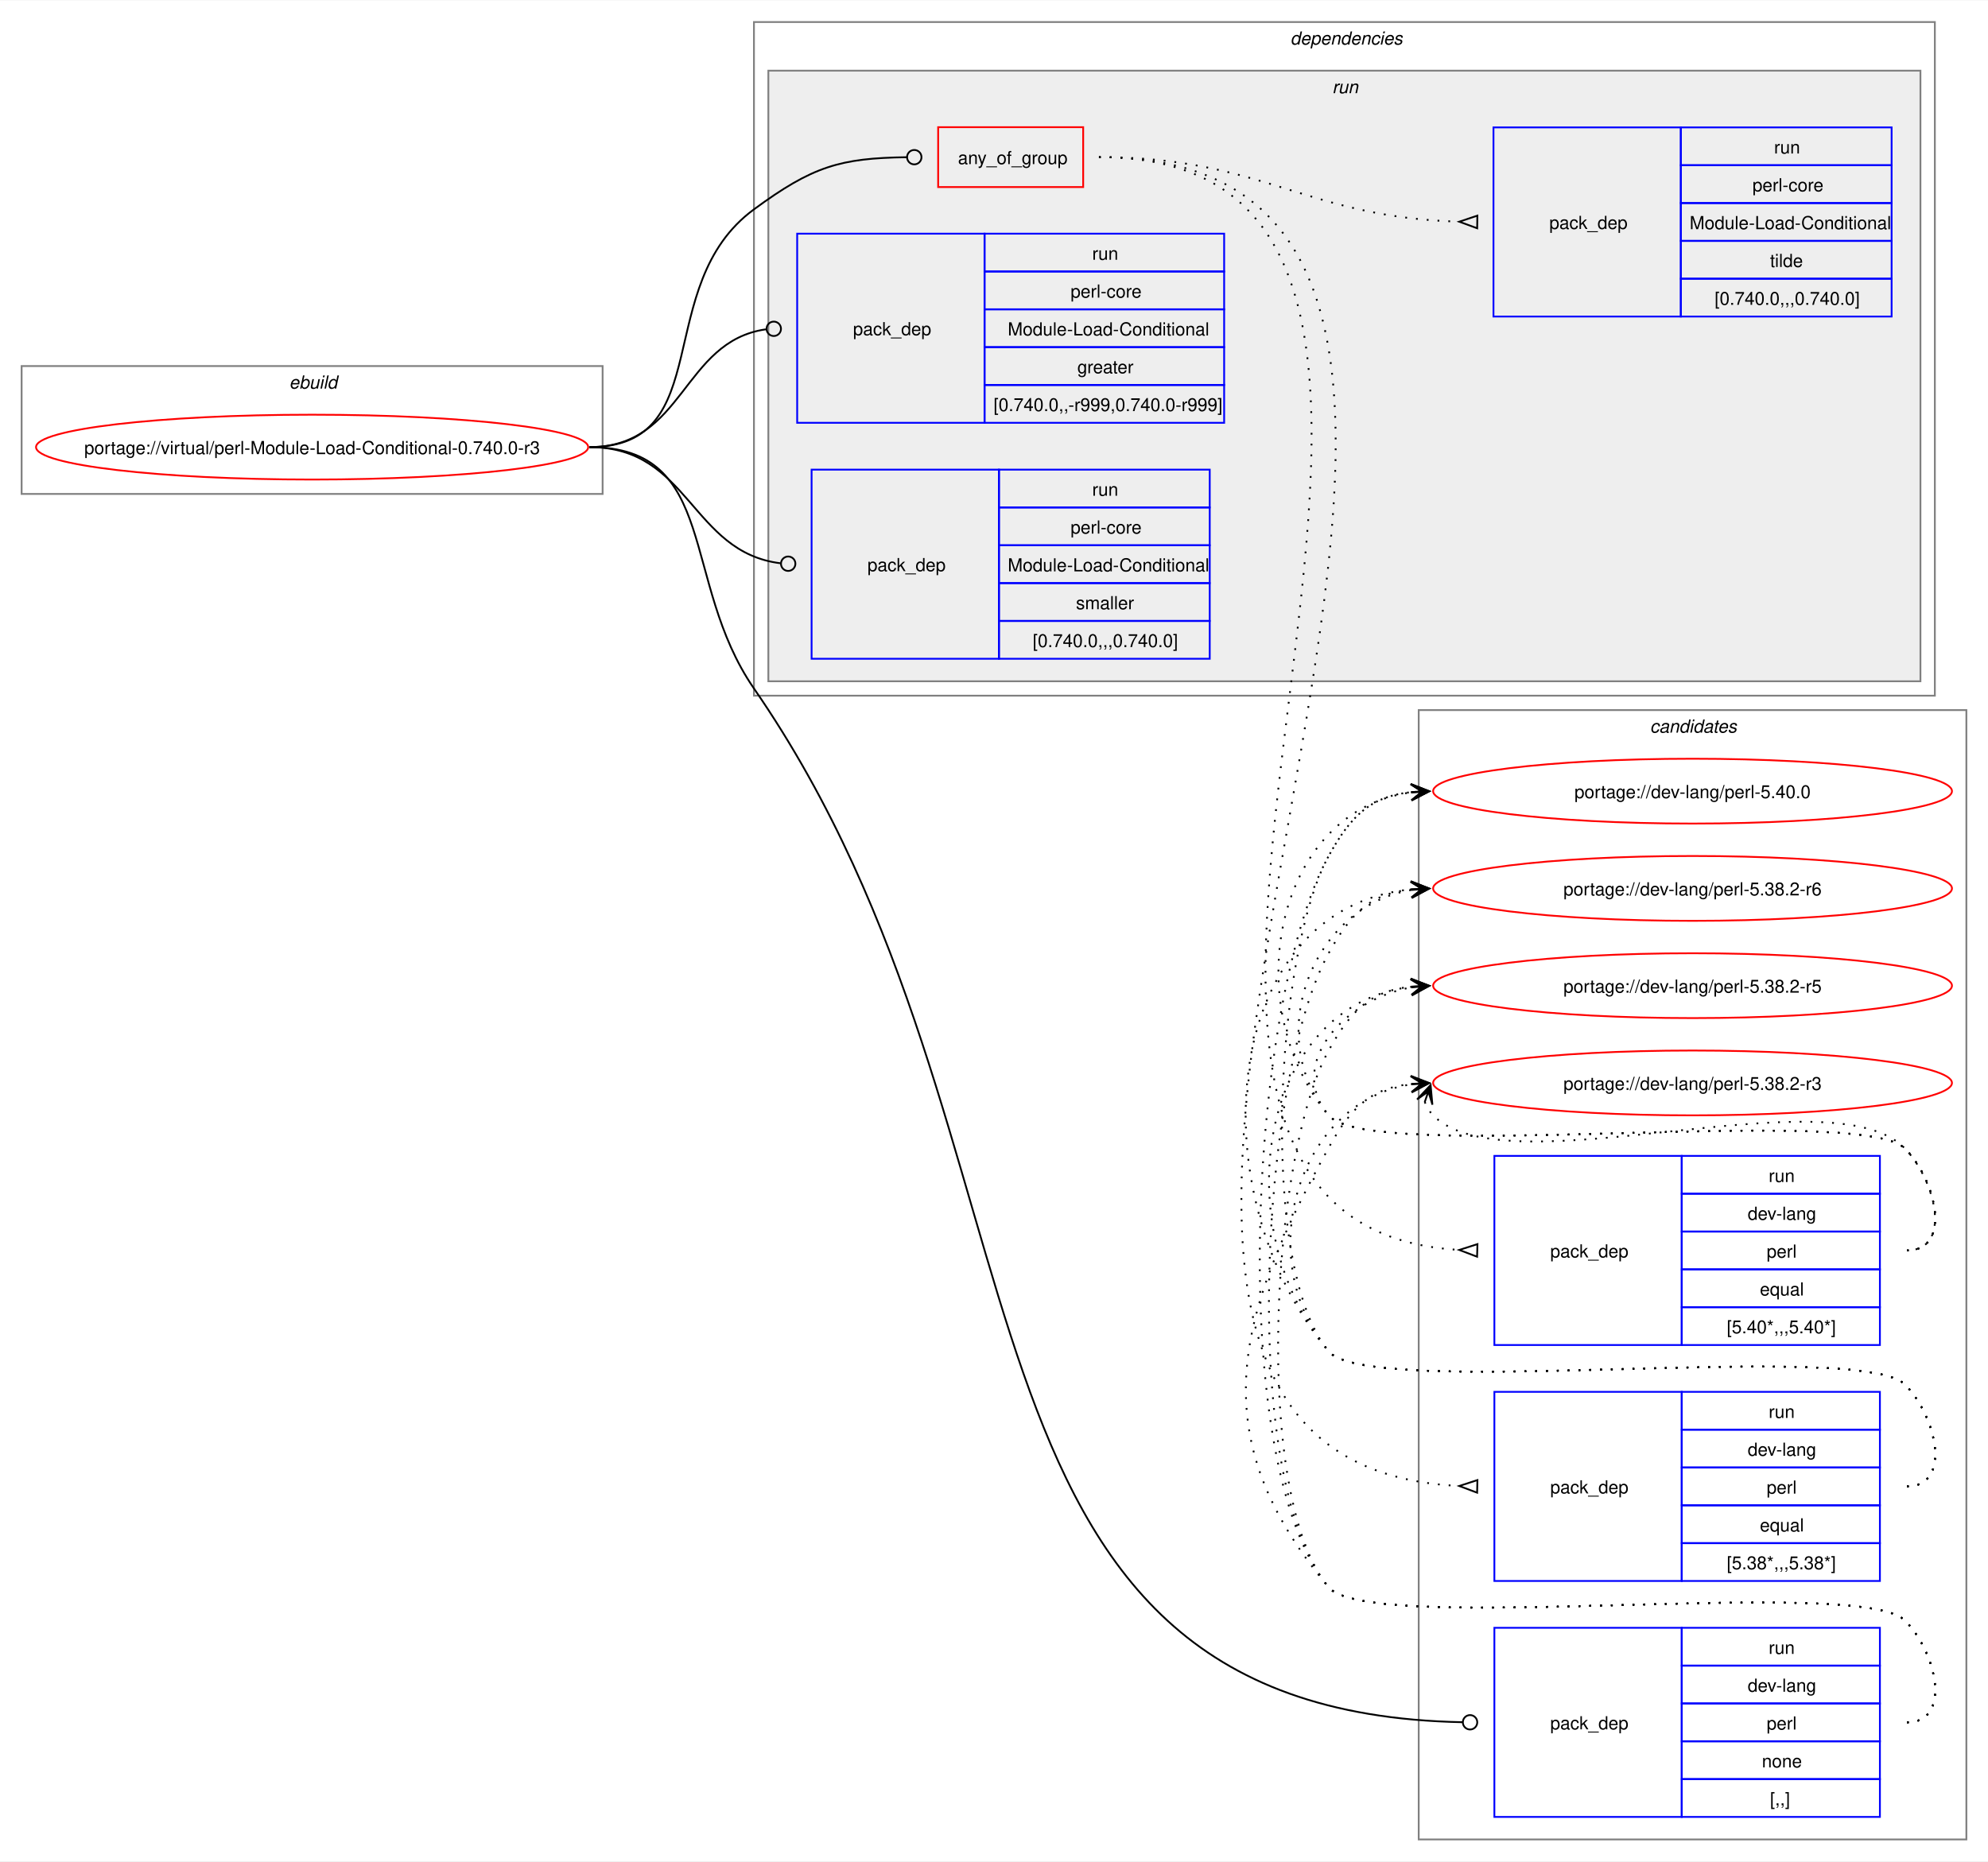
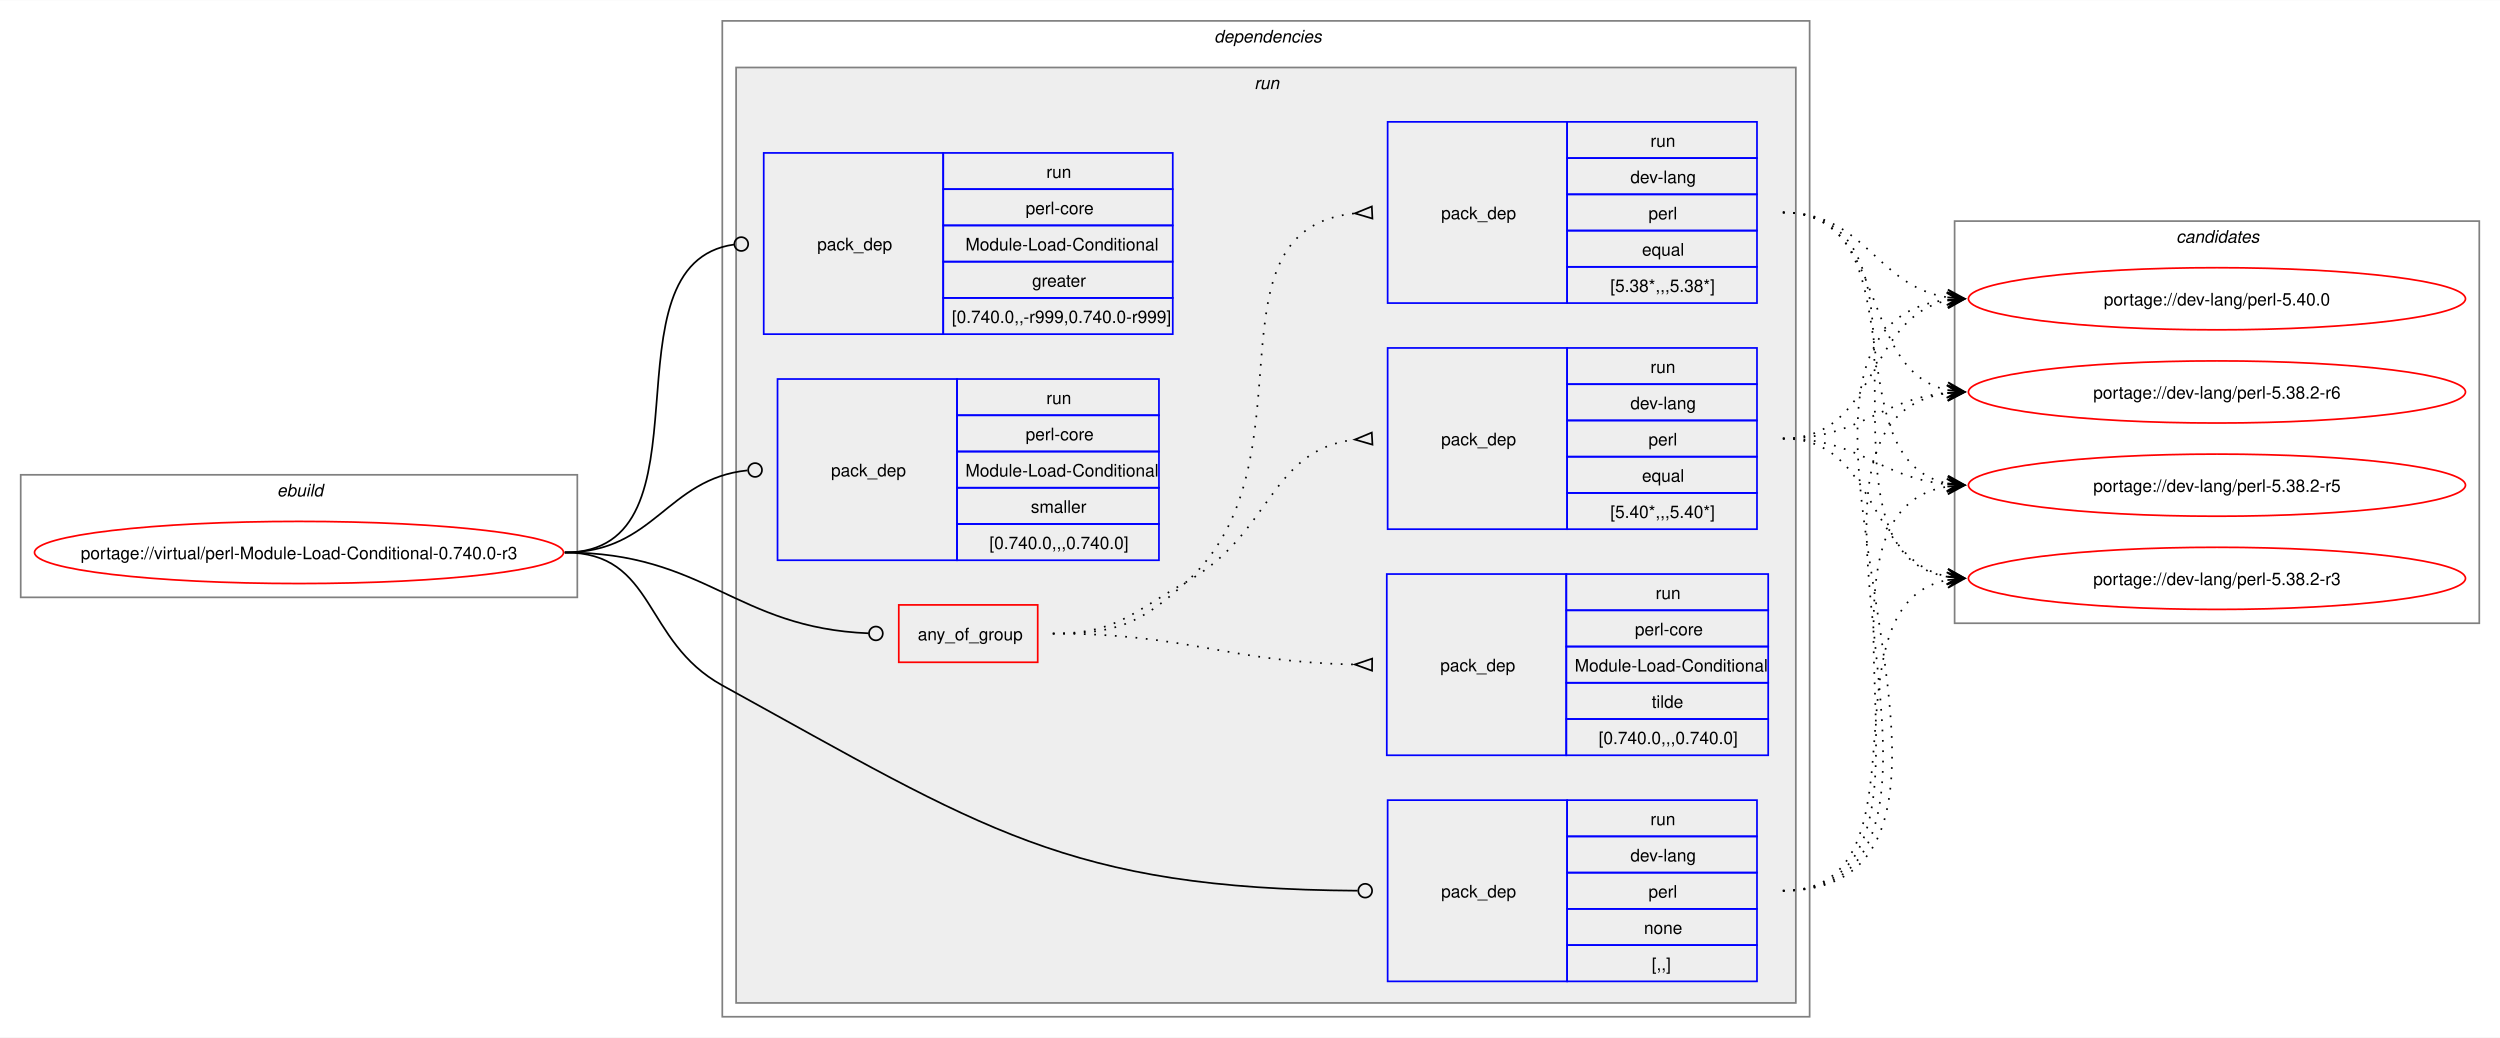
- <svg xmlns="http://www.w3.org/2000/svg" xmlns:xlink="http://www.w3.org/1999/xlink" width="1103pt" height="1033pt" viewBox="0.00 0.00 1103.50 1033.00">
-   <g id="graph0" class="graph" transform="scale(1 1) rotate(0) translate(4 1029)">
-     <polygon fill="white" stroke="none" points="-4,4 -4,-1029 1099.5,-1029 1099.5,4 -4,4" />
+ <svg xmlns="http://www.w3.org/2000/svg" xmlns:xlink="http://www.w3.org/1999/xlink" width="1448pt" height="601pt" viewBox="0.00 0.00 1448.50 601.00">
+   <g id="graph0" class="graph" transform="scale(1 1) rotate(0) translate(4 597)">
+     <polygon fill="white" stroke="none" points="-4,4 -4,-597 1444.5,-597 1444.5,4 -4,4" />
    <g id="clust1" class="cluster">
-       <polygon fill="none" stroke="gray" points="8,-755 8,-826 330.5,-826 330.5,-755 8,-755" />
-       <text text-anchor="start" x="156.5" y="-813.5" font-family="Helvetica,sans-Serif" font-style="italic" font-size="10.00">ebuild</text>
+       <polygon fill="none" stroke="gray" points="8,-251 8,-322 330.5,-322 330.5,-251 8,-251" />
+       <text text-anchor="start" x="156.5" y="-309.5" font-family="Helvetica,sans-Serif" font-style="italic" font-size="10.00">ebuild</text>
+     </g>
+     <g id="clust2" class="cluster">
+       <polygon fill="none" stroke="gray" points="414.5,-8 414.5,-585 1044.5,-585 1044.5,-8 414.5,-8" />
+       <text text-anchor="start" x="699.5" y="-572.5" font-family="Helvetica,sans-Serif" font-style="italic" font-size="10.00">dependencies</text>
+     </g>
+     <g id="clust5" class="cluster">
+       <polygon fill="#eeeeee" stroke="gray" points="422.5,-16 422.5,-558 1036.5,-558 1036.5,-16 422.5,-16" />
+       <text text-anchor="start" x="722.75" y="-545.5" font-family="Helvetica,sans-Serif" font-style="italic" font-size="10.00">run</text>
    </g>
    <g id="clust13" class="cluster">
-       <polygon fill="none" stroke="gray" points="783.5,-8 783.5,-635 1087.5,-635 1087.5,-8 783.5,-8" />
-       <text text-anchor="start" x="911.87" y="-622.5" font-family="Helvetica,sans-Serif" font-style="italic" font-size="10.00">candidates</text>
-     </g>
-     <g id="clust2" class="cluster">
-       <polygon fill="none" stroke="gray" points="414.5,-643 414.5,-1017 1070,-1017 1070,-643 414.5,-643" />
-       <text text-anchor="start" x="712.25" y="-1004.5" font-family="Helvetica,sans-Serif" font-style="italic" font-size="10.00">dependencies</text>
-     </g>
-     <g id="clust5" class="cluster">
-       <polygon fill="#eeeeee" stroke="gray" points="422.5,-651 422.5,-990 1062,-990 1062,-651 422.5,-651" />
-       <text text-anchor="start" x="735.5" y="-977.5" font-family="Helvetica,sans-Serif" font-style="italic" font-size="10.00">run</text>
+       <polygon fill="none" stroke="gray" points="1128.5,-236 1128.5,-469 1432.5,-469 1432.5,-236 1128.5,-236" />
+       <text text-anchor="start" x="1256.87" y="-456.5" font-family="Helvetica,sans-Serif" font-style="italic" font-size="10.00">candidates</text>
    </g>
    <g id="node1" class="node">
      <g id="a_node1">
        <a xlink:href="../virtual/perl-Module-Load-Conditional-0.740.0-r3.svg" xlink:title="portage://virtual/perl-Module-Load-Conditional-0.740.0-r3">
-           <ellipse fill="none" stroke="red" cx="169.25" cy="-781" rx="153.25" ry="18" />
-           <text text-anchor="middle" x="169.25" y="-777.12" font-family="Helvetica,sans-Serif" font-size="10.00">portage://virtual/perl-Module-Load-Conditional-0.740.0-r3</text>
+           <ellipse fill="none" stroke="red" cx="169.25" cy="-277" rx="153.25" ry="18" />
+           <text text-anchor="middle" x="169.25" y="-273.12" font-family="Helvetica,sans-Serif" font-size="10.00">portage://virtual/perl-Module-Load-Conditional-0.740.0-r3</text>
        </a>
      </g>
    </g>
    <g id="node2" class="node">
-       <polygon fill="none" stroke="red" points="516.75,-925.38 516.75,-958.62 597.25,-958.62 597.25,-925.38 516.75,-925.38" />
-       <text text-anchor="start" x="527.75" y="-938.12" font-family="Helvetica,sans-Serif" font-size="10.00">any_of_group</text>
+       <polygon fill="none" stroke="red" points="516.75,-213.38 516.75,-246.62 597.25,-246.62 597.25,-213.38 516.75,-213.38" />
+       <text text-anchor="start" x="527.75" y="-226.12" font-family="Helvetica,sans-Serif" font-size="10.00">any_of_group</text>
    </g>
    <g id="edge4" class="edge">
-       <path fill="none" stroke="black" d="M323.25,-781C394.57,-781 357.01,-870.79 414.5,-913 447.1,-936.94 462.29,-941.43 499.23,-941.95" />
-       <ellipse fill="none" stroke="black" cx="503.5" cy="-941.97" rx="4" ry="4" />
+       <path fill="none" stroke="black" d="M323.25,-277C405,-277 422.11,-233.25 499.31,-230.17" />
+       <ellipse fill="none" stroke="black" cx="503.5" cy="-230.09" rx="4" ry="4" />
    </g>
    <g id="node6" class="node">
-       <polygon fill="none" stroke="blue" points="825.5,-20.5 825.5,-125.5 929.5,-125.5 929.5,-20.5 825.5,-20.5" />
-       <text text-anchor="start" x="856.5" y="-69.12" font-family="Helvetica,sans-Serif" font-size="10.00">pack_dep</text>
-       <polygon fill="none" stroke="blue" points="929.5,-104.5 929.5,-125.5 1039.5,-125.5 1039.5,-104.5 929.5,-104.5" />
-       <text text-anchor="start" x="977.75" y="-111" font-family="Helvetica,sans-Serif" font-size="10.00">run</text>
-       <polygon fill="none" stroke="blue" points="929.5,-83.5 929.5,-104.5 1039.5,-104.5 1039.5,-83.5 929.5,-83.5" />
-       <text text-anchor="start" x="966.12" y="-90" font-family="Helvetica,sans-Serif" font-size="10.00">dev-lang</text>
-       <polygon fill="none" stroke="blue" points="929.5,-62.5 929.5,-83.5 1039.5,-83.5 1039.5,-62.5 929.5,-62.5" />
-       <text text-anchor="start" x="976.62" y="-69" font-family="Helvetica,sans-Serif" font-size="10.00">perl</text>
-       <polygon fill="none" stroke="blue" points="929.5,-41.5 929.5,-62.5 1039.5,-62.5 1039.5,-41.5 929.5,-41.5" />
-       <text text-anchor="start" x="974" y="-48" font-family="Helvetica,sans-Serif" font-size="10.00">none</text>
-       <polygon fill="none" stroke="blue" points="929.5,-20.5 929.5,-41.5 1039.5,-41.5 1039.5,-20.5 929.5,-20.5" />
-       <text text-anchor="start" x="978.5" y="-27" font-family="Helvetica,sans-Serif" font-size="10.00">[,,]</text>
+       <polygon fill="none" stroke="blue" points="800,-28.5 800,-133.5 904,-133.5 904,-28.5 800,-28.5" />
+       <text text-anchor="start" x="831" y="-77.12" font-family="Helvetica,sans-Serif" font-size="10.00">pack_dep</text>
+       <polygon fill="none" stroke="blue" points="904,-112.5 904,-133.5 1014,-133.5 1014,-112.5 904,-112.5" />
+       <text text-anchor="start" x="952.25" y="-119" font-family="Helvetica,sans-Serif" font-size="10.00">run</text>
+       <polygon fill="none" stroke="blue" points="904,-91.5 904,-112.5 1014,-112.5 1014,-91.5 904,-91.5" />
+       <text text-anchor="start" x="940.62" y="-98" font-family="Helvetica,sans-Serif" font-size="10.00">dev-lang</text>
+       <polygon fill="none" stroke="blue" points="904,-70.5 904,-91.5 1014,-91.5 1014,-70.5 904,-70.5" />
+       <text text-anchor="start" x="951.12" y="-77" font-family="Helvetica,sans-Serif" font-size="10.00">perl</text>
+       <polygon fill="none" stroke="blue" points="904,-49.5 904,-70.5 1014,-70.5 1014,-49.5 904,-49.5" />
+       <text text-anchor="start" x="948.5" y="-56" font-family="Helvetica,sans-Serif" font-size="10.00">none</text>
+       <polygon fill="none" stroke="blue" points="904,-28.5 904,-49.5 1014,-49.5 1014,-28.5 904,-28.5" />
+       <text text-anchor="start" x="953" y="-35" font-family="Helvetica,sans-Serif" font-size="10.00">[,,]</text>
    </g>
    <g id="edge5" class="edge">
-       <path fill="none" stroke="black" d="M323.25,-781C395.3,-781 373.55,-706.29 414.5,-647 589.85,-393.1 506.63,-78.89 807.93,-73.08" />
-       <ellipse fill="none" stroke="black" cx="812" cy="-73.04" rx="4" ry="4" />
+       <path fill="none" stroke="black" d="M323.25,-277C376.31,-277 368.01,-225.6 414.5,-200 565.78,-116.7 614.14,-82.19 782.6,-81.03" />
+       <ellipse fill="none" stroke="black" cx="787" cy="-81.02" rx="4" ry="4" />
    </g>
    <g id="node7" class="node">
-       <polygon fill="none" stroke="blue" points="438.5,-794.5 438.5,-899.5 542.5,-899.5 542.5,-794.5 438.5,-794.5" />
-       <text text-anchor="start" x="469.5" y="-843.12" font-family="Helvetica,sans-Serif" font-size="10.00">pack_dep</text>
-       <polygon fill="none" stroke="blue" points="542.5,-878.5 542.5,-899.5 675.5,-899.5 675.5,-878.5 542.5,-878.5" />
-       <text text-anchor="start" x="602.25" y="-885" font-family="Helvetica,sans-Serif" font-size="10.00">run</text>
-       <polygon fill="none" stroke="blue" points="542.5,-857.5 542.5,-878.5 675.5,-878.5 675.5,-857.5 542.5,-857.5" />
-       <text text-anchor="start" x="590.25" y="-864" font-family="Helvetica,sans-Serif" font-size="10.00">perl-core</text>
-       <polygon fill="none" stroke="blue" points="542.5,-836.5 542.5,-857.5 675.5,-857.5 675.5,-836.5 542.5,-836.5" />
-       <text text-anchor="start" x="555.37" y="-843" font-family="Helvetica,sans-Serif" font-size="10.00">Module-Load-Conditional</text>
-       <polygon fill="none" stroke="blue" points="542.5,-815.5 542.5,-836.5 675.5,-836.5 675.5,-815.5 542.5,-815.5" />
-       <text text-anchor="start" x="594" y="-822" font-family="Helvetica,sans-Serif" font-size="10.00">greater</text>
-       <polygon fill="none" stroke="blue" points="542.5,-794.5 542.5,-815.5 675.5,-815.5 675.5,-794.5 542.5,-794.5" />
-       <text text-anchor="start" x="547.5" y="-801" font-family="Helvetica,sans-Serif" font-size="10.00">[0.740.0,,-r999,0.740.0-r999]</text>
+       <polygon fill="none" stroke="blue" points="438.5,-403.5 438.5,-508.5 542.5,-508.5 542.5,-403.5 438.5,-403.5" />
+       <text text-anchor="start" x="469.5" y="-452.12" font-family="Helvetica,sans-Serif" font-size="10.00">pack_dep</text>
+       <polygon fill="none" stroke="blue" points="542.5,-487.5 542.5,-508.5 675.5,-508.5 675.5,-487.5 542.5,-487.5" />
+       <text text-anchor="start" x="602.25" y="-494" font-family="Helvetica,sans-Serif" font-size="10.00">run</text>
+       <polygon fill="none" stroke="blue" points="542.5,-466.5 542.5,-487.5 675.5,-487.5 675.5,-466.5 542.5,-466.5" />
+       <text text-anchor="start" x="590.25" y="-473" font-family="Helvetica,sans-Serif" font-size="10.00">perl-core</text>
+       <polygon fill="none" stroke="blue" points="542.5,-445.5 542.5,-466.5 675.5,-466.5 675.5,-445.5 542.5,-445.5" />
+       <text text-anchor="start" x="555.37" y="-452" font-family="Helvetica,sans-Serif" font-size="10.00">Module-Load-Conditional</text>
+       <polygon fill="none" stroke="blue" points="542.5,-424.5 542.5,-445.5 675.5,-445.5 675.5,-424.5 542.5,-424.5" />
+       <text text-anchor="start" x="594" y="-431" font-family="Helvetica,sans-Serif" font-size="10.00">greater</text>
+       <polygon fill="none" stroke="blue" points="542.5,-403.5 542.5,-424.5 675.5,-424.5 675.5,-403.5 542.5,-403.5" />
+       <text text-anchor="start" x="547.5" y="-410" font-family="Helvetica,sans-Serif" font-size="10.00">[0.740.0,,-r999,0.740.0-r999]</text>
    </g>
    <g id="edge6" class="edge">
-       <path fill="none" stroke="black" d="M323.25,-781C375.87,-781 374.57,-839.74 421.08,-846.39" />
-       <ellipse fill="none" stroke="black" cx="425.51" cy="-846.69" rx="4" ry="4" />
+       <path fill="none" stroke="black" d="M323.25,-277C412.8,-277 342.4,-444.31 421.33,-455.42" />
+       <ellipse fill="none" stroke="black" cx="425.51" cy="-455.7" rx="4" ry="4" />
    </g>
    <g id="node8" class="node">
-       <polygon fill="none" stroke="blue" points="446.5,-663.5 446.5,-768.5 550.5,-768.5 550.5,-663.5 446.5,-663.5" />
-       <text text-anchor="start" x="477.5" y="-712.12" font-family="Helvetica,sans-Serif" font-size="10.00">pack_dep</text>
-       <polygon fill="none" stroke="blue" points="550.5,-747.5 550.5,-768.5 667.5,-768.5 667.5,-747.5 550.5,-747.5" />
-       <text text-anchor="start" x="602.25" y="-754" font-family="Helvetica,sans-Serif" font-size="10.00">run</text>
-       <polygon fill="none" stroke="blue" points="550.5,-726.5 550.5,-747.5 667.5,-747.5 667.5,-726.5 550.5,-726.5" />
-       <text text-anchor="start" x="590.25" y="-733" font-family="Helvetica,sans-Serif" font-size="10.00">perl-core</text>
-       <polygon fill="none" stroke="blue" points="550.5,-705.5 550.5,-726.5 667.5,-726.5 667.5,-705.5 550.5,-705.5" />
-       <text text-anchor="start" x="555.37" y="-712" font-family="Helvetica,sans-Serif" font-size="10.00">Module-Load-Conditional</text>
-       <polygon fill="none" stroke="blue" points="550.5,-684.5 550.5,-705.5 667.5,-705.5 667.5,-684.5 550.5,-684.5" />
-       <text text-anchor="start" x="593.25" y="-691" font-family="Helvetica,sans-Serif" font-size="10.00">smaller</text>
-       <polygon fill="none" stroke="blue" points="550.5,-663.5 550.5,-684.5 667.5,-684.5 667.5,-663.5 550.5,-663.5" />
-       <text text-anchor="start" x="569.25" y="-670" font-family="Helvetica,sans-Serif" font-size="10.00">[0.740.0,,,0.740.0]</text>
+       <polygon fill="none" stroke="blue" points="446.5,-272.5 446.5,-377.5 550.5,-377.5 550.5,-272.5 446.5,-272.5" />
+       <text text-anchor="start" x="477.5" y="-321.12" font-family="Helvetica,sans-Serif" font-size="10.00">pack_dep</text>
+       <polygon fill="none" stroke="blue" points="550.5,-356.5 550.5,-377.5 667.5,-377.5 667.5,-356.5 550.5,-356.5" />
+       <text text-anchor="start" x="602.25" y="-363" font-family="Helvetica,sans-Serif" font-size="10.00">run</text>
+       <polygon fill="none" stroke="blue" points="550.5,-335.5 550.5,-356.5 667.5,-356.5 667.5,-335.5 550.5,-335.5" />
+       <text text-anchor="start" x="590.25" y="-342" font-family="Helvetica,sans-Serif" font-size="10.00">perl-core</text>
+       <polygon fill="none" stroke="blue" points="550.5,-314.5 550.5,-335.5 667.5,-335.5 667.5,-314.5 550.5,-314.5" />
+       <text text-anchor="start" x="555.37" y="-321" font-family="Helvetica,sans-Serif" font-size="10.00">Module-Load-Conditional</text>
+       <polygon fill="none" stroke="blue" points="550.5,-293.5 550.5,-314.5 667.5,-314.5 667.5,-293.5 550.5,-293.5" />
+       <text text-anchor="start" x="593.25" y="-300" font-family="Helvetica,sans-Serif" font-size="10.00">smaller</text>
+       <polygon fill="none" stroke="blue" points="550.5,-272.5 550.5,-293.5 667.5,-293.5 667.5,-272.5 550.5,-272.5" />
+       <text text-anchor="start" x="569.25" y="-279" font-family="Helvetica,sans-Serif" font-size="10.00">[0.740.0,,,0.740.0]</text>
    </g>
    <g id="edge7" class="edge">
-       <path fill="none" stroke="black" d="M323.25,-781C378.77,-781 379.48,-722.67 429.22,-716.52" />
-       <ellipse fill="none" stroke="black" cx="433.51" cy="-716.27" rx="4" ry="4" />
+       <path fill="none" stroke="black" d="M323.25,-277C375.4,-277 382.08,-319.72 429.08,-324.56" />
+       <ellipse fill="none" stroke="black" cx="433.5" cy="-324.78" rx="4" ry="4" />
    </g>
    <g id="node3" class="node">
-       <polygon fill="none" stroke="blue" points="825.5,-282.5 825.5,-387.5 929.5,-387.5 929.5,-282.5 825.5,-282.5" />
-       <text text-anchor="start" x="856.5" y="-331.12" font-family="Helvetica,sans-Serif" font-size="10.00">pack_dep</text>
-       <polygon fill="none" stroke="blue" points="929.5,-366.5 929.5,-387.5 1039.5,-387.5 1039.5,-366.5 929.5,-366.5" />
-       <text text-anchor="start" x="977.75" y="-373" font-family="Helvetica,sans-Serif" font-size="10.00">run</text>
-       <polygon fill="none" stroke="blue" points="929.5,-345.5 929.5,-366.5 1039.5,-366.5 1039.5,-345.5 929.5,-345.5" />
-       <text text-anchor="start" x="966.12" y="-352" font-family="Helvetica,sans-Serif" font-size="10.00">dev-lang</text>
-       <polygon fill="none" stroke="blue" points="929.5,-324.5 929.5,-345.5 1039.5,-345.5 1039.5,-324.5 929.5,-324.5" />
-       <text text-anchor="start" x="976.62" y="-331" font-family="Helvetica,sans-Serif" font-size="10.00">perl</text>
-       <polygon fill="none" stroke="blue" points="929.5,-303.5 929.5,-324.5 1039.5,-324.5 1039.5,-303.5 929.5,-303.5" />
-       <text text-anchor="start" x="972.87" y="-310" font-family="Helvetica,sans-Serif" font-size="10.00">equal</text>
-       <polygon fill="none" stroke="blue" points="929.5,-282.5 929.5,-303.5 1039.5,-303.5 1039.5,-282.5 929.5,-282.5" />
-       <text text-anchor="start" x="954.5" y="-289" font-family="Helvetica,sans-Serif" font-size="10.00">[5.40*,,,5.40*]</text>
+       <polygon fill="none" stroke="blue" points="800,-290.5 800,-395.5 904,-395.5 904,-290.5 800,-290.5" />
+       <text text-anchor="start" x="831" y="-339.12" font-family="Helvetica,sans-Serif" font-size="10.00">pack_dep</text>
+       <polygon fill="none" stroke="blue" points="904,-374.5 904,-395.5 1014,-395.5 1014,-374.5 904,-374.5" />
+       <text text-anchor="start" x="952.25" y="-381" font-family="Helvetica,sans-Serif" font-size="10.00">run</text>
+       <polygon fill="none" stroke="blue" points="904,-353.5 904,-374.5 1014,-374.5 1014,-353.5 904,-353.5" />
+       <text text-anchor="start" x="940.62" y="-360" font-family="Helvetica,sans-Serif" font-size="10.00">dev-lang</text>
+       <polygon fill="none" stroke="blue" points="904,-332.5 904,-353.5 1014,-353.5 1014,-332.5 904,-332.5" />
+       <text text-anchor="start" x="951.12" y="-339" font-family="Helvetica,sans-Serif" font-size="10.00">perl</text>
+       <polygon fill="none" stroke="blue" points="904,-311.5 904,-332.5 1014,-332.5 1014,-311.5 904,-311.5" />
+       <text text-anchor="start" x="947.37" y="-318" font-family="Helvetica,sans-Serif" font-size="10.00">equal</text>
+       <polygon fill="none" stroke="blue" points="904,-290.5 904,-311.5 1014,-311.5 1014,-290.5 904,-290.5" />
+       <text text-anchor="start" x="929" y="-297" font-family="Helvetica,sans-Serif" font-size="10.00">[5.40*,,,5.40*]</text>
    </g>
    <g id="edge1" class="edge">
-       <path fill="none" stroke="black" stroke-dasharray="1,5" d="M606,-942C887.91,-942 540.01,-350.31 805.93,-335.29" />
-       <polygon fill="none" stroke="black" points="816.1,-338.51 806,-335.29 815.9,-331.52 816.1,-338.51" />
+       <path fill="none" stroke="black" stroke-dasharray="1,5" d="M606,-230C642.93,-230 651.31,-241.9 683.5,-260 733.07,-287.88 731.39,-336.63 781.2,-342.43" />
+       <polygon fill="none" stroke="black" points="790.81,-346.47 781.01,-342.42 791.19,-339.48 790.81,-346.47" />
    </g>
    <g id="node4" class="node">
-       <polygon fill="none" stroke="blue" points="825.5,-151.5 825.5,-256.5 929.5,-256.5 929.5,-151.5 825.5,-151.5" />
-       <text text-anchor="start" x="856.5" y="-200.12" font-family="Helvetica,sans-Serif" font-size="10.00">pack_dep</text>
-       <polygon fill="none" stroke="blue" points="929.5,-235.5 929.5,-256.5 1039.5,-256.5 1039.5,-235.5 929.5,-235.5" />
-       <text text-anchor="start" x="977.75" y="-242" font-family="Helvetica,sans-Serif" font-size="10.00">run</text>
-       <polygon fill="none" stroke="blue" points="929.5,-214.5 929.5,-235.5 1039.5,-235.5 1039.5,-214.5 929.5,-214.5" />
-       <text text-anchor="start" x="966.12" y="-221" font-family="Helvetica,sans-Serif" font-size="10.00">dev-lang</text>
-       <polygon fill="none" stroke="blue" points="929.5,-193.5 929.5,-214.5 1039.5,-214.5 1039.5,-193.5 929.5,-193.5" />
-       <text text-anchor="start" x="976.62" y="-200" font-family="Helvetica,sans-Serif" font-size="10.00">perl</text>
-       <polygon fill="none" stroke="blue" points="929.5,-172.5 929.5,-193.5 1039.5,-193.5 1039.5,-172.5 929.5,-172.5" />
-       <text text-anchor="start" x="972.87" y="-179" font-family="Helvetica,sans-Serif" font-size="10.00">equal</text>
-       <polygon fill="none" stroke="blue" points="929.5,-151.5 929.5,-172.5 1039.5,-172.5 1039.5,-151.5 929.5,-151.5" />
-       <text text-anchor="start" x="954.5" y="-158" font-family="Helvetica,sans-Serif" font-size="10.00">[5.38*,,,5.38*]</text>
+       <polygon fill="none" stroke="blue" points="800,-421.5 800,-526.5 904,-526.5 904,-421.5 800,-421.5" />
+       <text text-anchor="start" x="831" y="-470.12" font-family="Helvetica,sans-Serif" font-size="10.00">pack_dep</text>
+       <polygon fill="none" stroke="blue" points="904,-505.5 904,-526.5 1014,-526.5 1014,-505.5 904,-505.5" />
+       <text text-anchor="start" x="952.25" y="-512" font-family="Helvetica,sans-Serif" font-size="10.00">run</text>
+       <polygon fill="none" stroke="blue" points="904,-484.5 904,-505.5 1014,-505.5 1014,-484.5 904,-484.5" />
+       <text text-anchor="start" x="940.62" y="-491" font-family="Helvetica,sans-Serif" font-size="10.00">dev-lang</text>
+       <polygon fill="none" stroke="blue" points="904,-463.5 904,-484.5 1014,-484.5 1014,-463.5 904,-463.5" />
+       <text text-anchor="start" x="951.12" y="-470" font-family="Helvetica,sans-Serif" font-size="10.00">perl</text>
+       <polygon fill="none" stroke="blue" points="904,-442.5 904,-463.5 1014,-463.5 1014,-442.5 904,-442.5" />
+       <text text-anchor="start" x="947.37" y="-449" font-family="Helvetica,sans-Serif" font-size="10.00">equal</text>
+       <polygon fill="none" stroke="blue" points="904,-421.5 904,-442.5 1014,-442.5 1014,-421.5 904,-421.5" />
+       <text text-anchor="start" x="929" y="-428" font-family="Helvetica,sans-Serif" font-size="10.00">[5.38*,,,5.38*]</text>
    </g>
    <g id="edge2" class="edge">
-       <path fill="none" stroke="black" stroke-dasharray="1,5" d="M606,-942C943.58,-942 485,-219.06 806.26,-204.23" />
-       <polygon fill="none" stroke="black" points="816.08,-207.51 806,-204.24 815.92,-200.51 816.08,-207.51" />
+       <path fill="none" stroke="black" stroke-dasharray="1,5" d="M606,-230C642.93,-230 656.13,-235.19 683.5,-260 759.66,-329.04 690.22,-464.07 780.93,-473.48" />
+       <polygon fill="none" stroke="black" points="790.83,-477.47 781.01,-473.48 791.17,-470.48 790.83,-477.47" />
    </g>
    <g id="node5" class="node">
-       <polygon fill="none" stroke="blue" points="825,-853.5 825,-958.5 929,-958.5 929,-853.5 825,-853.5" />
-       <text text-anchor="start" x="856" y="-902.12" font-family="Helvetica,sans-Serif" font-size="10.00">pack_dep</text>
-       <polygon fill="none" stroke="blue" points="929,-937.5 929,-958.5 1046,-958.5 1046,-937.5 929,-937.5" />
-       <text text-anchor="start" x="980.75" y="-944" font-family="Helvetica,sans-Serif" font-size="10.00">run</text>
-       <polygon fill="none" stroke="blue" points="929,-916.5 929,-937.5 1046,-937.5 1046,-916.5 929,-916.5" />
-       <text text-anchor="start" x="968.75" y="-923" font-family="Helvetica,sans-Serif" font-size="10.00">perl-core</text>
-       <polygon fill="none" stroke="blue" points="929,-895.5 929,-916.5 1046,-916.5 1046,-895.5 929,-895.5" />
-       <text text-anchor="start" x="933.87" y="-902" font-family="Helvetica,sans-Serif" font-size="10.00">Module-Load-Conditional</text>
-       <polygon fill="none" stroke="blue" points="929,-874.5 929,-895.5 1046,-895.5 1046,-874.5 929,-874.5" />
-       <text text-anchor="start" x="978.5" y="-881" font-family="Helvetica,sans-Serif" font-size="10.00">tilde</text>
-       <polygon fill="none" stroke="blue" points="929,-853.5 929,-874.5 1046,-874.5 1046,-853.5 929,-853.5" />
-       <text text-anchor="start" x="947.75" y="-860" font-family="Helvetica,sans-Serif" font-size="10.00">[0.740.0,,,0.740.0]</text>
+       <polygon fill="none" stroke="blue" points="799.5,-159.5 799.5,-264.5 903.5,-264.5 903.5,-159.5 799.5,-159.5" />
+       <text text-anchor="start" x="830.5" y="-208.12" font-family="Helvetica,sans-Serif" font-size="10.00">pack_dep</text>
+       <polygon fill="none" stroke="blue" points="903.5,-243.5 903.5,-264.5 1020.5,-264.5 1020.5,-243.5 903.5,-243.5" />
+       <text text-anchor="start" x="955.25" y="-250" font-family="Helvetica,sans-Serif" font-size="10.00">run</text>
+       <polygon fill="none" stroke="blue" points="903.5,-222.5 903.5,-243.5 1020.5,-243.5 1020.5,-222.5 903.5,-222.5" />
+       <text text-anchor="start" x="943.25" y="-229" font-family="Helvetica,sans-Serif" font-size="10.00">perl-core</text>
+       <polygon fill="none" stroke="blue" points="903.5,-201.5 903.5,-222.5 1020.5,-222.5 1020.5,-201.5 903.5,-201.5" />
+       <text text-anchor="start" x="908.37" y="-208" font-family="Helvetica,sans-Serif" font-size="10.00">Module-Load-Conditional</text>
+       <polygon fill="none" stroke="blue" points="903.5,-180.5 903.5,-201.5 1020.5,-201.5 1020.5,-180.5 903.5,-180.5" />
+       <text text-anchor="start" x="953" y="-187" font-family="Helvetica,sans-Serif" font-size="10.00">tilde</text>
+       <polygon fill="none" stroke="blue" points="903.5,-159.5 903.5,-180.5 1020.5,-180.5 1020.5,-159.5 903.5,-159.5" />
+       <text text-anchor="start" x="922.25" y="-166" font-family="Helvetica,sans-Serif" font-size="10.00">[0.740.0,,,0.740.0]</text>
    </g>
    <g id="edge3" class="edge">
-       <path fill="none" stroke="black" stroke-dasharray="1,5" d="M606,-942C697.3,-942 719.9,-908.69 805.97,-906.15" />
-       <polygon fill="none" stroke="black" points="816.05,-909.51 806,-906.15 815.95,-902.51 816.05,-909.51" />
+       <path fill="none" stroke="black" stroke-dasharray="1,5" d="M606,-230C685.27,-230 706.85,-213.51 781.16,-212.1" />
+       <polygon fill="none" stroke="black" points="791.03,-215.5 781,-212.1 790.97,-208.5 791.03,-215.5" />
    </g>
    <g id="node9" class="node">
      <g id="a_node9">
        <a xlink:href="../dev-lang/perl-5.40.0.svg" xlink:title="portage://dev-lang/perl-5.40.0">
-           <ellipse fill="none" stroke="red" cx="935.5" cy="-590" rx="144" ry="18" />
-           <text text-anchor="middle" x="935.5" y="-586.12" font-family="Helvetica,sans-Serif" font-size="10.00">portage://dev-lang/perl-5.40.0</text>
+           <ellipse fill="none" stroke="red" cx="1280.5" cy="-424" rx="144" ry="18" />
+           <text text-anchor="middle" x="1280.5" y="-420.12" font-family="Helvetica,sans-Serif" font-size="10.00">portage://dev-lang/perl-5.40.0</text>
        </a>
      </g>
    </g>
    <g id="edge8" class="edge">
-       <path fill="none" stroke="black" stroke-dasharray="1,5" d="M1054.5,-335C1079.61,-335 1071.1,-373.59 1053.5,-391.5 1028.54,-416.9 756.34,-382.68 733.5,-410 682.09,-471.49 704.33,-579.72 779.54,-589.32" />
-       <polygon fill="black" stroke="black" points="789.28,-589.92 779.02,-593.79 785.51,-589.69 779.3,-589.3 779.3,-589.3 779.3,-589.3 785.51,-589.69 779.58,-584.81 789.28,-589.92" />
+       <path fill="none" stroke="black" stroke-dasharray="1,5" d="M1029,-343C1084.52,-343 1077.37,-413.6 1124.56,-422.98" />
+       <polygon fill="black" stroke="black" points="1134.29,-423.89 1123.91,-427.43 1130.52,-423.53 1124.33,-422.95 1124.33,-422.95 1124.33,-422.95 1130.52,-423.53 1124.75,-418.47 1134.29,-423.89" />
    </g>
    <g id="node10" class="node">
      <g id="a_node10">
        <a xlink:href="../dev-lang/perl-5.38.2-r6.svg" xlink:title="portage://dev-lang/perl-5.38.2-r6">
-           <ellipse fill="none" stroke="red" cx="935.5" cy="-536" rx="144" ry="18" />
-           <text text-anchor="middle" x="935.5" y="-532.12" font-family="Helvetica,sans-Serif" font-size="10.00">portage://dev-lang/perl-5.38.2-r6</text>
+           <ellipse fill="none" stroke="red" cx="1280.5" cy="-370" rx="144" ry="18" />
+           <text text-anchor="middle" x="1280.5" y="-366.12" font-family="Helvetica,sans-Serif" font-size="10.00">portage://dev-lang/perl-5.38.2-r6</text>
        </a>
      </g>
    </g>
    <g id="edge9" class="edge">
-       <path fill="none" stroke="black" stroke-dasharray="1,5" d="M1054.5,-335C1079.61,-335 1071.1,-373.59 1053.5,-391.5 1028.54,-416.9 756.34,-382.68 733.5,-410 696.46,-454.3 725.07,-526.57 779.64,-535.16" />
-       <polygon fill="black" stroke="black" points="789.28,-535.91 778.97,-539.62 785.51,-535.61 779.31,-535.13 779.31,-535.13 779.31,-535.13 785.51,-535.61 779.66,-530.65 789.28,-535.91" />
+       <path fill="none" stroke="black" stroke-dasharray="1,5" d="M1029,-343C1073.92,-343 1085,-365.85 1124.5,-369.51" />
+       <polygon fill="black" stroke="black" points="1134.28,-369.95 1124.09,-373.99 1130.5,-369.78 1124.29,-369.5 1124.29,-369.5 1124.29,-369.5 1130.5,-369.78 1124.49,-365 1134.28,-369.95" />
    </g>
    <g id="node11" class="node">
      <g id="a_node11">
        <a xlink:href="../dev-lang/perl-5.38.2-r5.svg" xlink:title="portage://dev-lang/perl-5.38.2-r5">
-           <ellipse fill="none" stroke="red" cx="935.5" cy="-482" rx="144" ry="18" />
-           <text text-anchor="middle" x="935.5" y="-478.12" font-family="Helvetica,sans-Serif" font-size="10.00">portage://dev-lang/perl-5.38.2-r5</text>
+           <ellipse fill="none" stroke="red" cx="1280.5" cy="-316" rx="144" ry="18" />
+           <text text-anchor="middle" x="1280.5" y="-312.12" font-family="Helvetica,sans-Serif" font-size="10.00">portage://dev-lang/perl-5.38.2-r5</text>
        </a>
      </g>
    </g>
    <g id="edge10" class="edge">
-       <path fill="none" stroke="black" stroke-dasharray="1,5" d="M1054.5,-335C1079.61,-335 1071.1,-373.59 1053.5,-391.5 1028.54,-416.9 756.34,-382.68 733.5,-410 709.67,-438.5 742.63,-474.76 779.51,-481.05" />
-       <polygon fill="black" stroke="black" points="789.28,-481.9 778.93,-485.52 785.52,-481.57 779.32,-481.03 779.32,-481.03 779.32,-481.03 785.52,-481.57 779.71,-476.55 789.28,-481.9" />
+       <path fill="none" stroke="black" stroke-dasharray="1,5" d="M1029,-343C1073.92,-343 1085,-320.15 1124.5,-316.49" />
+       <polygon fill="black" stroke="black" points="1134.28,-316.05 1124.49,-321 1130.5,-316.22 1124.29,-316.5 1124.29,-316.5 1124.29,-316.5 1130.5,-316.22 1124.09,-312.01 1134.28,-316.05" />
    </g>
    <g id="node12" class="node">
      <g id="a_node12">
        <a xlink:href="../dev-lang/perl-5.38.2-r3.svg" xlink:title="portage://dev-lang/perl-5.38.2-r3">
-           <ellipse fill="none" stroke="red" cx="935.5" cy="-428" rx="144" ry="18" />
-           <text text-anchor="middle" x="935.5" y="-424.12" font-family="Helvetica,sans-Serif" font-size="10.00">portage://dev-lang/perl-5.38.2-r3</text>
+           <ellipse fill="none" stroke="red" cx="1280.5" cy="-262" rx="144" ry="18" />
+           <text text-anchor="middle" x="1280.5" y="-258.12" font-family="Helvetica,sans-Serif" font-size="10.00">portage://dev-lang/perl-5.38.2-r3</text>
        </a>
      </g>
    </g>
    <g id="edge11" class="edge">
-       <path fill="none" stroke="black" stroke-dasharray="1,5" d="M786.86,-417.45C787.9,-414.7 789.57,-411.96 791.5,-410 832.46,-368.42 1013.33,-433.85 1053.5,-391.5 1070.78,-373.28 1079.61,-335 1054.5,-335" />
-       <polygon fill="black" stroke="black" points="790.1,-426.85 782.59,-418.86 788.87,-423.27 786.84,-417.39 786.84,-417.39 786.84,-417.39 788.87,-423.27 791.1,-415.93 790.1,-426.85" />
+       <path fill="none" stroke="black" stroke-dasharray="1,5" d="M1029,-343C1084.52,-343 1077.37,-272.4 1124.56,-263.02" />
+       <polygon fill="black" stroke="black" points="1134.29,-262.11 1124.75,-267.53 1130.52,-262.47 1124.33,-263.05 1124.33,-263.05 1124.33,-263.05 1130.52,-262.47 1123.91,-258.57 1134.29,-262.11" />
    </g>
    <g id="edge12" class="edge">
-       <path fill="none" stroke="black" stroke-dasharray="1,5" d="M1054.5,-204C1079.61,-204 1071.1,-242.59 1053.5,-260.5 1028.54,-285.9 756.34,-251.68 733.5,-279 694.3,-325.88 704,-500.48 733.5,-554 746.04,-576.76 757.16,-587.12 779.44,-589.47" />
-       <polygon fill="black" stroke="black" points="789.28,-589.94 779.08,-593.96 785.5,-589.76 779.29,-589.46 779.29,-589.46 779.29,-589.46 785.5,-589.76 779.51,-584.97 789.28,-589.94" />
+       <path fill="none" stroke="black" stroke-dasharray="1,5" d="M1029,-474C1077.31,-474 1082.62,-431.33 1124.38,-424.83" />
+       <polygon fill="black" stroke="black" points="1134.28,-424.09 1124.64,-429.32 1130.51,-424.37 1124.31,-424.83 1124.31,-424.83 1124.31,-424.83 1130.51,-424.37 1123.98,-420.34 1134.28,-424.09" />
    </g>
    <g id="edge13" class="edge">
-       <path fill="none" stroke="black" stroke-dasharray="1,5" d="M1054.5,-204C1079.61,-204 1071.1,-242.59 1053.5,-260.5 1028.54,-285.9 756.34,-251.68 733.5,-279 660.87,-365.87 672.62,-525.3 779.5,-535.49" />
-       <polygon fill="black" stroke="black" points="789.28,-535.94 779.08,-539.97 785.5,-535.77 779.29,-535.48 779.29,-535.48 779.29,-535.48 785.5,-535.77 779.5,-530.98 789.28,-535.94" />
+       <path fill="none" stroke="black" stroke-dasharray="1,5" d="M1029,-474C1091.15,-474 1072.13,-382.21 1124.45,-371.1" />
+       <polygon fill="black" stroke="black" points="1134.29,-370.12 1124.78,-375.59 1130.52,-370.49 1124.34,-371.11 1124.34,-371.11 1124.34,-371.11 1130.52,-370.49 1123.89,-366.63 1134.29,-370.12" />
    </g>
    <g id="edge14" class="edge">
-       <path fill="none" stroke="black" stroke-dasharray="1,5" d="M1054.5,-204C1079.61,-204 1071.1,-242.59 1053.5,-260.5 1028.54,-285.9 756.34,-251.68 733.5,-279 675.86,-347.95 695.01,-471.34 779.32,-481.35" />
-       <polygon fill="black" stroke="black" points="789.28,-481.93 779.04,-485.84 785.51,-481.71 779.3,-481.35 779.3,-481.35 779.3,-481.35 785.51,-481.71 779.56,-476.86 789.28,-481.93" />
+       <path fill="none" stroke="black" stroke-dasharray="1,5" d="M1029,-474C1109.71,-474 1056.38,-330.47 1124.53,-317.01" />
+       <polygon fill="black" stroke="black" points="1134.29,-316.11 1124.74,-321.51 1130.52,-316.46 1124.33,-317.03 1124.33,-317.03 1124.33,-317.03 1130.52,-316.46 1123.92,-312.55 1134.29,-316.11" />
    </g>
    <g id="edge15" class="edge">
-       <path fill="none" stroke="black" stroke-dasharray="1,5" d="M1054.5,-204C1079.61,-204 1071.1,-242.59 1053.5,-260.5 1028.54,-285.9 756.34,-251.68 733.5,-279 690.42,-330.53 716.48,-418.13 779.62,-427.23" />
-       <polygon fill="black" stroke="black" points="789.28,-427.91 778.99,-431.7 785.51,-427.65 779.31,-427.21 779.31,-427.21 779.31,-427.21 785.51,-427.65 779.63,-422.72 789.28,-427.91" />
+       <path fill="none" stroke="black" stroke-dasharray="1,5" d="M1029,-474C1130.43,-474 1037.7,-277.84 1124.34,-262.9" />
+       <polygon fill="black" stroke="black" points="1134.28,-262.1 1124.68,-267.39 1130.51,-262.4 1124.32,-262.9 1124.32,-262.9 1124.32,-262.9 1130.51,-262.4 1123.96,-258.42 1134.28,-262.1" />
    </g>
    <g id="edge16" class="edge">
-       <path fill="none" stroke="black" stroke-dasharray="1,5" d="M1054.5,-73C1079.61,-73 1071.1,-111.59 1053.5,-129.5 1028.54,-154.9 756.34,-120.68 733.5,-148 675.63,-217.22 689.95,-474.98 733.5,-554 746.04,-576.76 757.16,-587.12 779.44,-589.47" />
-       <polygon fill="black" stroke="black" points="789.28,-589.94 779.08,-593.96 785.5,-589.76 779.29,-589.46 779.29,-589.46 779.29,-589.46 785.5,-589.76 779.51,-584.97 789.28,-589.94" />
+       <path fill="none" stroke="black" stroke-dasharray="1,5" d="M1029,-81C1184.73,-81 986.04,-407.46 1124.46,-423.4" />
+       <polygon fill="black" stroke="black" points="1134.28,-423.93 1124.05,-427.88 1130.51,-423.73 1124.3,-423.39 1124.3,-423.39 1124.3,-423.39 1130.51,-423.73 1124.54,-418.89 1134.28,-423.93" />
    </g>
    <g id="edge17" class="edge">
-       <path fill="none" stroke="black" stroke-dasharray="1,5" d="M1054.5,-73C1079.61,-73 1071.1,-111.59 1053.5,-129.5 1028.54,-154.9 756.34,-120.68 733.5,-148 683.33,-208.01 695.74,-431.49 733.5,-500 746.04,-522.76 757.16,-533.12 779.44,-535.47" />
-       <polygon fill="black" stroke="black" points="789.28,-535.94 779.08,-539.96 785.5,-535.76 779.29,-535.46 779.29,-535.46 779.29,-535.46 785.5,-535.76 779.51,-530.97 789.28,-535.94" />
+       <path fill="none" stroke="black" stroke-dasharray="1,5" d="M1029,-81C1162.01,-81 1007.84,-353.86 1124.59,-369.32" />
+       <polygon fill="black" stroke="black" points="1134.28,-369.92 1124.02,-373.79 1130.51,-369.69 1124.3,-369.3 1124.3,-369.3 1124.3,-369.3 1130.51,-369.69 1124.58,-364.81 1134.28,-369.92" />
    </g>
    <g id="edge18" class="edge">
-       <path fill="none" stroke="black" stroke-dasharray="1,5" d="M1054.5,-73C1079.61,-73 1071.1,-111.59 1053.5,-129.5 1028.54,-154.9 756.34,-120.68 733.5,-148 691.02,-198.8 701.53,-388 733.5,-446 746.04,-468.76 757.16,-479.12 779.44,-481.47" />
-       <polygon fill="black" stroke="black" points="789.28,-481.94 779.08,-485.96 785.5,-481.76 779.29,-481.46 779.29,-481.46 779.29,-481.46 785.5,-481.76 779.51,-476.97 789.28,-481.94" />
+       <path fill="none" stroke="black" stroke-dasharray="1,5" d="M1029,-81C1139.75,-81 1028.95,-300.21 1124.55,-315.2" />
+       <polygon fill="black" stroke="black" points="1134.28,-315.91 1123.98,-319.67 1130.51,-315.63 1124.31,-315.18 1124.31,-315.18 1124.31,-315.18 1130.51,-315.63 1124.64,-310.69 1134.28,-315.91" />
    </g>
    <g id="edge19" class="edge">
-       <path fill="none" stroke="black" stroke-dasharray="1,5" d="M1054.5,-73C1079.61,-73 1071.1,-111.59 1053.5,-129.5 1028.54,-154.9 756.34,-120.68 733.5,-148 663.94,-231.2 681.15,-297.03 733.5,-392 746.04,-414.76 757.16,-425.12 779.44,-427.47" />
-       <polygon fill="black" stroke="black" points="789.28,-427.94 779.08,-431.96 785.5,-427.76 779.29,-427.46 779.29,-427.46 779.29,-427.46 785.5,-427.76 779.51,-422.97 789.28,-427.94" />
+       <path fill="none" stroke="black" stroke-dasharray="1,5" d="M1029,-81C1118.32,-81 1048.73,-246.78 1124.4,-261.03" />
+       <polygon fill="black" stroke="black" points="1134.28,-261.89 1123.93,-265.5 1130.52,-261.56 1124.32,-261.02 1124.32,-261.02 1124.32,-261.02 1130.52,-261.56 1124.72,-256.54 1134.28,-261.89" />
    </g>
  </g>
</svg>
